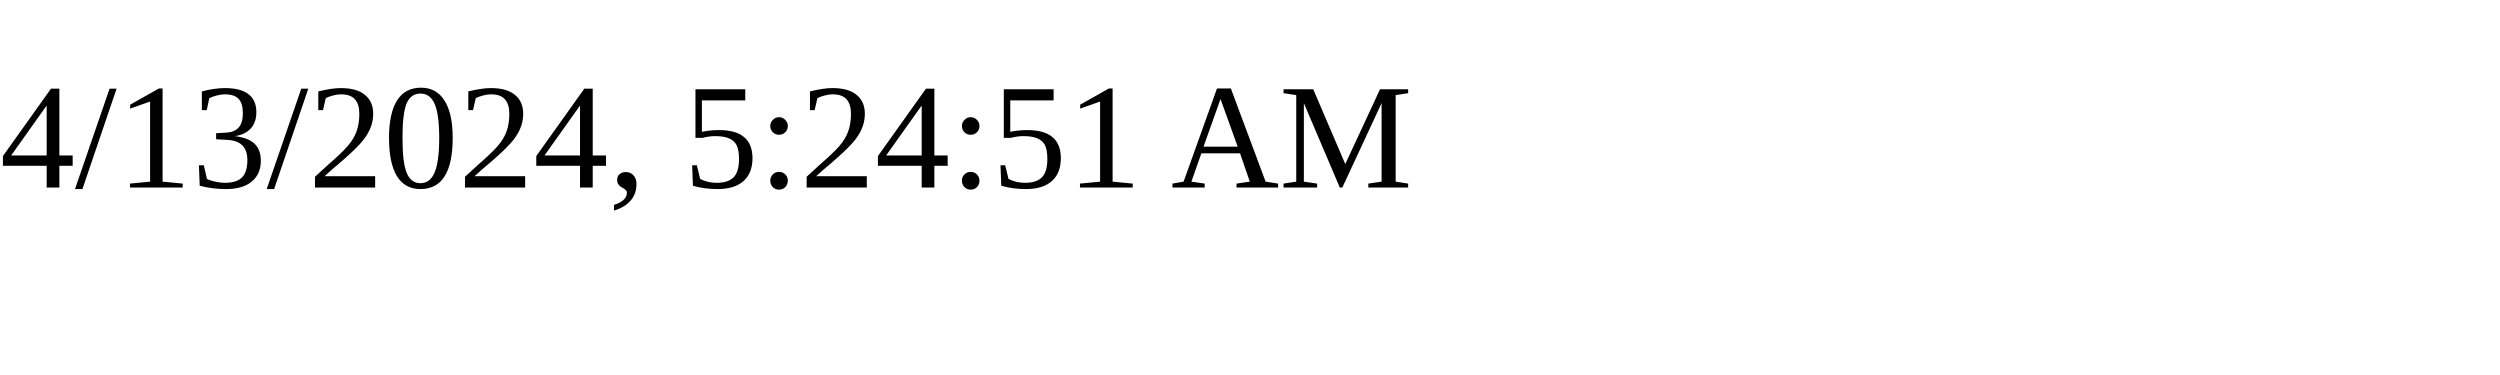
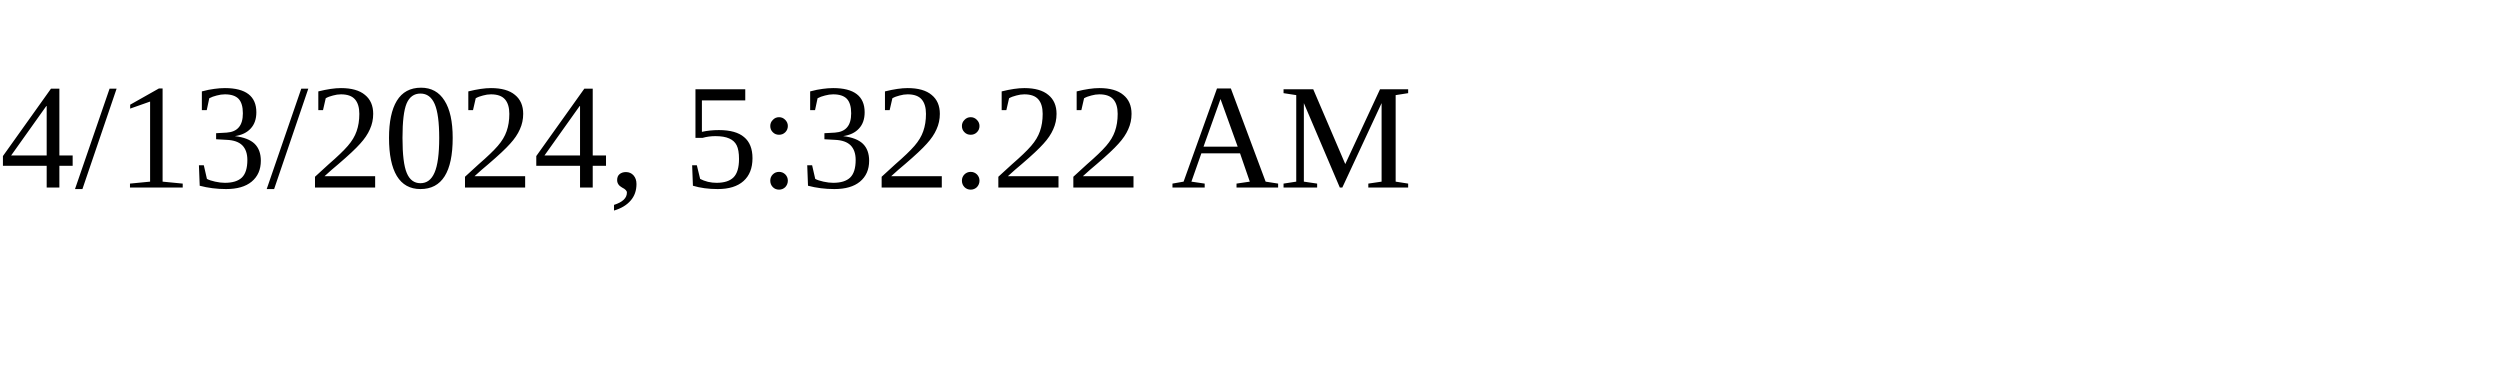
<svg xmlns="http://www.w3.org/2000/svg" height="30" width="200">
-   <text x="0" y="15">4/13/2024, 5:24:51 AM</text>
+   <text x="0" y="15">4/13/2024, 5:32:22 AM</text>
</svg>
